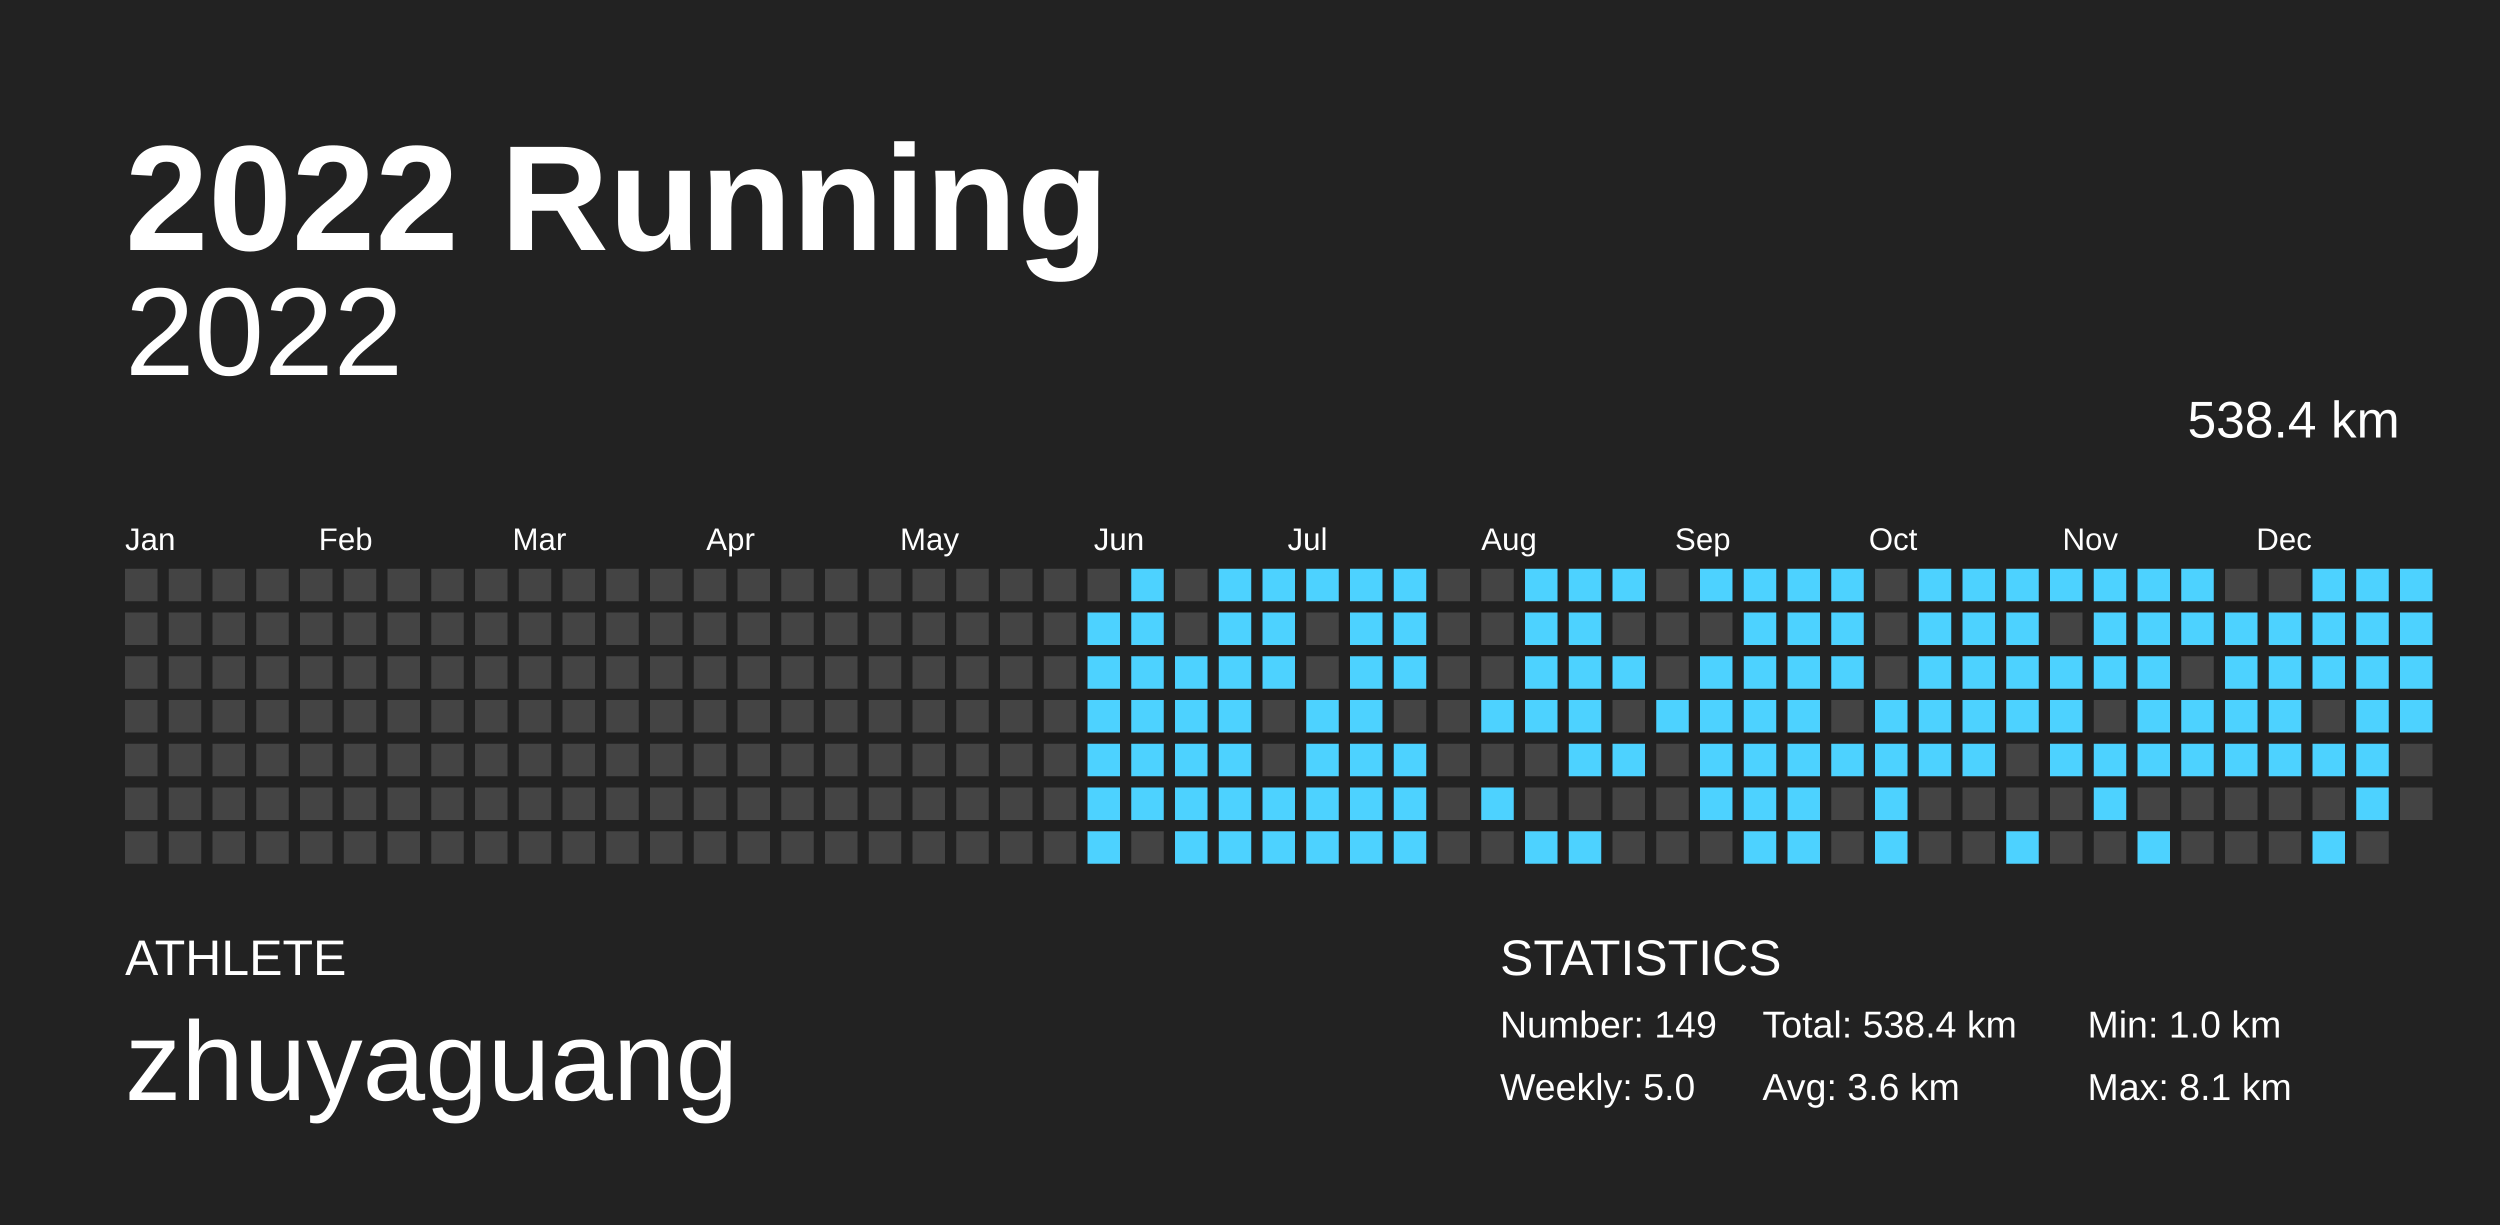
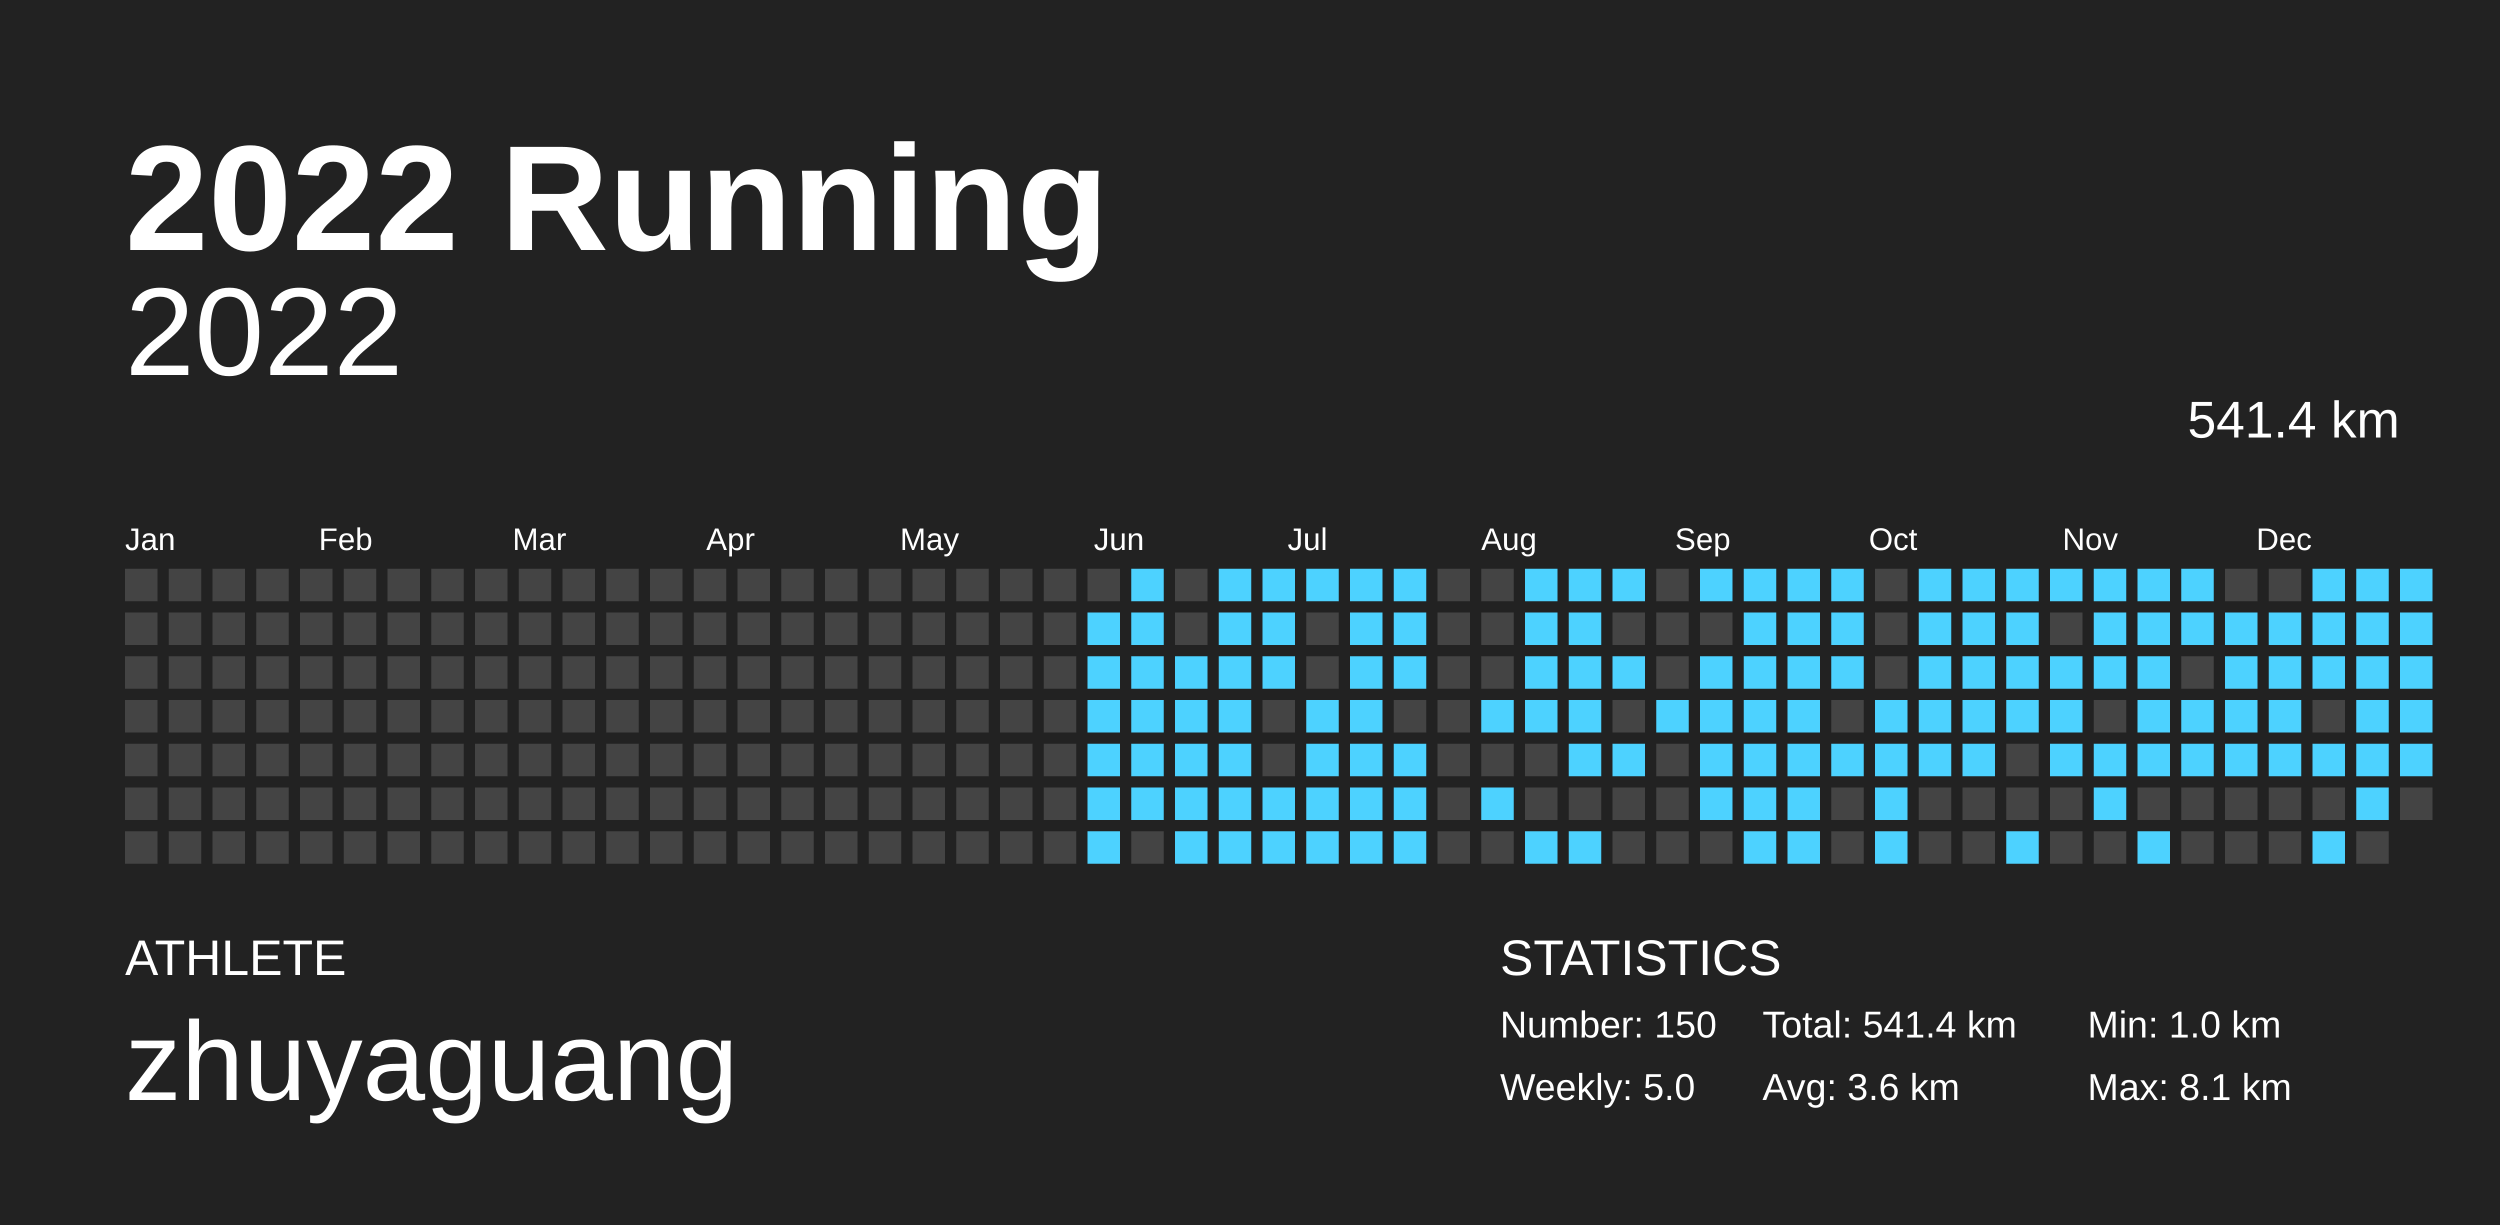
<svg xmlns="http://www.w3.org/2000/svg" baseProfile="full" height="98mm" version="1.1" viewBox="0,0,200,98" width="200mm">
  <defs />
  <rect fill="#222222" height="98" width="200" x="0" y="0" />
  <text fill="#FFFFFF" style="font-size:12px; font-family:Arial; font-weight:bold;" x="10" y="20">2022 Running</text>
  <text fill="#FFFFFF" style="font-size:4px; font-family:Arial" x="10" y="78">ATHLETE</text>
  <text fill="#FFFFFF" style="font-size:9px; font-family:Arial" x="10" y="88">zhuyaguang</text>
  <text fill="#FFFFFF" style="font-size:4px; font-family:Arial" x="120" y="78">STATISTICS</text>
-   <text fill="#FFFFFF" style="font-size:3px; font-family:Arial" x="120" y="83">Number: 149</text>
+   <text fill="#FFFFFF" style="font-size:3px; font-family:Arial" x="120" y="83">Number: 150</text>
  <text fill="#FFFFFF" style="font-size:3px; font-family:Arial" x="120" y="88">Weekly: 5.0</text>
-   <text fill="#FFFFFF" style="font-size:3px; font-family:Arial" x="141" y="83">Total: 538.4 km</text>
+   <text fill="#FFFFFF" style="font-size:3px; font-family:Arial" x="141" y="83">Total: 541.4 km</text>
  <text fill="#FFFFFF" style="font-size:3px; font-family:Arial" x="141" y="88">Avg: 3.6 km</text>
  <text fill="#FFFFFF" style="font-size:3px; font-family:Arial" x="167" y="83">Min: 1.0 km</text>
  <text fill="#FFFFFF" style="font-size:3px; font-family:Arial" x="167" y="88">Max: 8.1 km</text>
  <text alignment-baseline="hanging" fill="#FFFFFF" style="font-size:10.0px; font-family:Arial;" x="10" y="30">2022</text>
-   <text alignment-baseline="hanging" fill="#FFFFFF" style="font-size:4.125px; font-family:Arial;" x="175" y="35">538.4 km</text>
+   <text alignment-baseline="hanging" fill="#FFFFFF" style="font-size:4.125px; font-family:Arial;" x="175" y="35">541.4 km</text>
  <text fill="#FFFFFF" style="font-size:2.5px; font-family:Arial" x="10.0" y="44">Jan</text>
  <text fill="#FFFFFF" style="font-size:2.5px; font-family:Arial" x="25.5" y="44">Feb</text>
  <text fill="#FFFFFF" style="font-size:2.5px; font-family:Arial" x="41.0" y="44">Mar</text>
  <text fill="#FFFFFF" style="font-size:2.5px; font-family:Arial" x="56.5" y="44">Apr</text>
  <text fill="#FFFFFF" style="font-size:2.5px; font-family:Arial" x="72.0" y="44">May</text>
  <text fill="#FFFFFF" style="font-size:2.5px; font-family:Arial" x="87.5" y="44">Jun</text>
  <text fill="#FFFFFF" style="font-size:2.5px; font-family:Arial" x="103.0" y="44">Jul</text>
  <text fill="#FFFFFF" style="font-size:2.5px; font-family:Arial" x="118.5" y="44">Aug</text>
  <text fill="#FFFFFF" style="font-size:2.5px; font-family:Arial" x="134.0" y="44">Sep</text>
  <text fill="#FFFFFF" style="font-size:2.5px; font-family:Arial" x="149.5" y="44">Oct</text>
  <text fill="#FFFFFF" style="font-size:2.5px; font-family:Arial" x="165.0" y="44">Nov</text>
  <text fill="#FFFFFF" style="font-size:2.5px; font-family:Arial" x="180.5" y="44">Dec</text>
  <rect fill="#444444" height="2.6" width="2.6" x="10.0" y="45.5" />
  <rect fill="#444444" height="2.6" width="2.6" x="10.0" y="49.0" />
  <rect fill="#444444" height="2.6" width="2.6" x="10.0" y="52.5" />
  <rect fill="#444444" height="2.6" width="2.6" x="10.0" y="56.0" />
  <rect fill="#444444" height="2.6" width="2.6" x="10.0" y="59.5" />
  <rect fill="#444444" height="2.6" width="2.6" x="10.0" y="63.0" />
  <rect fill="#444444" height="2.6" width="2.6" x="10.0" y="66.5" />
  <rect fill="#444444" height="2.6" width="2.6" x="13.5" y="45.5" />
  <rect fill="#444444" height="2.6" width="2.6" x="13.5" y="49.0" />
  <rect fill="#444444" height="2.6" width="2.6" x="13.5" y="52.5" />
  <rect fill="#444444" height="2.6" width="2.6" x="13.5" y="56.0" />
  <rect fill="#444444" height="2.6" width="2.6" x="13.5" y="59.5" />
  <rect fill="#444444" height="2.6" width="2.6" x="13.5" y="63.0" />
  <rect fill="#444444" height="2.6" width="2.6" x="13.5" y="66.5" />
  <rect fill="#444444" height="2.6" width="2.6" x="17.0" y="45.5" />
  <rect fill="#444444" height="2.6" width="2.6" x="17.0" y="49.0" />
  <rect fill="#444444" height="2.6" width="2.6" x="17.0" y="52.5" />
  <rect fill="#444444" height="2.6" width="2.6" x="17.0" y="56.0" />
  <rect fill="#444444" height="2.6" width="2.6" x="17.0" y="59.5" />
  <rect fill="#444444" height="2.6" width="2.6" x="17.0" y="63.0" />
  <rect fill="#444444" height="2.6" width="2.6" x="17.0" y="66.5" />
  <rect fill="#444444" height="2.6" width="2.6" x="20.5" y="45.5" />
  <rect fill="#444444" height="2.6" width="2.6" x="20.5" y="49.0" />
  <rect fill="#444444" height="2.6" width="2.6" x="20.5" y="52.5" />
  <rect fill="#444444" height="2.6" width="2.6" x="20.5" y="56.0" />
  <rect fill="#444444" height="2.6" width="2.6" x="20.5" y="59.5" />
  <rect fill="#444444" height="2.6" width="2.6" x="20.5" y="63.0" />
  <rect fill="#444444" height="2.6" width="2.6" x="20.5" y="66.5" />
  <rect fill="#444444" height="2.6" width="2.6" x="24.0" y="45.5" />
  <rect fill="#444444" height="2.6" width="2.6" x="24.0" y="49.0" />
  <rect fill="#444444" height="2.6" width="2.6" x="24.0" y="52.5" />
  <rect fill="#444444" height="2.6" width="2.6" x="24.0" y="56.0" />
  <rect fill="#444444" height="2.6" width="2.6" x="24.0" y="59.5" />
  <rect fill="#444444" height="2.6" width="2.6" x="24.0" y="63.0" />
  <rect fill="#444444" height="2.6" width="2.6" x="24.0" y="66.5" />
  <rect fill="#444444" height="2.6" width="2.6" x="27.5" y="45.5" />
  <rect fill="#444444" height="2.6" width="2.6" x="27.5" y="49.0" />
  <rect fill="#444444" height="2.6" width="2.6" x="27.5" y="52.5" />
  <rect fill="#444444" height="2.6" width="2.6" x="27.5" y="56.0" />
  <rect fill="#444444" height="2.6" width="2.6" x="27.5" y="59.5" />
  <rect fill="#444444" height="2.6" width="2.6" x="27.5" y="63.0" />
  <rect fill="#444444" height="2.6" width="2.6" x="27.5" y="66.5" />
  <rect fill="#444444" height="2.6" width="2.6" x="31.0" y="45.5" />
  <rect fill="#444444" height="2.6" width="2.6" x="31.0" y="49.0" />
  <rect fill="#444444" height="2.6" width="2.6" x="31.0" y="52.5" />
  <rect fill="#444444" height="2.6" width="2.6" x="31.0" y="56.0" />
  <rect fill="#444444" height="2.6" width="2.6" x="31.0" y="59.5" />
  <rect fill="#444444" height="2.6" width="2.6" x="31.0" y="63.0" />
  <rect fill="#444444" height="2.6" width="2.6" x="31.0" y="66.5" />
  <rect fill="#444444" height="2.6" width="2.6" x="34.5" y="45.5" />
  <rect fill="#444444" height="2.6" width="2.6" x="34.5" y="49.0" />
  <rect fill="#444444" height="2.6" width="2.6" x="34.5" y="52.5" />
  <rect fill="#444444" height="2.6" width="2.6" x="34.5" y="56.0" />
  <rect fill="#444444" height="2.6" width="2.6" x="34.5" y="59.5" />
  <rect fill="#444444" height="2.6" width="2.6" x="34.5" y="63.0" />
  <rect fill="#444444" height="2.6" width="2.6" x="34.5" y="66.5" />
  <rect fill="#444444" height="2.6" width="2.6" x="38.0" y="45.5" />
  <rect fill="#444444" height="2.6" width="2.6" x="38.0" y="49.0" />
  <rect fill="#444444" height="2.6" width="2.6" x="38.0" y="52.5" />
  <rect fill="#444444" height="2.6" width="2.6" x="38.0" y="56.0" />
  <rect fill="#444444" height="2.6" width="2.6" x="38.0" y="59.5" />
  <rect fill="#444444" height="2.6" width="2.6" x="38.0" y="63.0" />
  <rect fill="#444444" height="2.6" width="2.6" x="38.0" y="66.5" />
  <rect fill="#444444" height="2.6" width="2.6" x="41.5" y="45.5" />
  <rect fill="#444444" height="2.6" width="2.6" x="41.5" y="49.0" />
  <rect fill="#444444" height="2.6" width="2.6" x="41.5" y="52.5" />
  <rect fill="#444444" height="2.6" width="2.6" x="41.5" y="56.0" />
  <rect fill="#444444" height="2.6" width="2.6" x="41.5" y="59.5" />
  <rect fill="#444444" height="2.6" width="2.6" x="41.5" y="63.0" />
  <rect fill="#444444" height="2.6" width="2.6" x="41.5" y="66.5" />
  <rect fill="#444444" height="2.6" width="2.6" x="45.0" y="45.5" />
  <rect fill="#444444" height="2.6" width="2.6" x="45.0" y="49.0" />
  <rect fill="#444444" height="2.6" width="2.6" x="45.0" y="52.5" />
  <rect fill="#444444" height="2.6" width="2.6" x="45.0" y="56.0" />
  <rect fill="#444444" height="2.6" width="2.6" x="45.0" y="59.5" />
  <rect fill="#444444" height="2.6" width="2.6" x="45.0" y="63.0" />
  <rect fill="#444444" height="2.6" width="2.6" x="45.0" y="66.5" />
  <rect fill="#444444" height="2.6" width="2.6" x="48.5" y="45.5" />
  <rect fill="#444444" height="2.6" width="2.6" x="48.5" y="49.0" />
  <rect fill="#444444" height="2.6" width="2.6" x="48.5" y="52.5" />
  <rect fill="#444444" height="2.6" width="2.6" x="48.5" y="56.0" />
  <rect fill="#444444" height="2.6" width="2.6" x="48.5" y="59.5" />
  <rect fill="#444444" height="2.6" width="2.6" x="48.5" y="63.0" />
  <rect fill="#444444" height="2.6" width="2.6" x="48.5" y="66.5" />
  <rect fill="#444444" height="2.6" width="2.6" x="52.0" y="45.5" />
  <rect fill="#444444" height="2.6" width="2.6" x="52.0" y="49.0" />
  <rect fill="#444444" height="2.6" width="2.6" x="52.0" y="52.5" />
  <rect fill="#444444" height="2.6" width="2.6" x="52.0" y="56.0" />
  <rect fill="#444444" height="2.6" width="2.6" x="52.0" y="59.5" />
  <rect fill="#444444" height="2.6" width="2.6" x="52.0" y="63.0" />
  <rect fill="#444444" height="2.6" width="2.6" x="52.0" y="66.5" />
  <rect fill="#444444" height="2.6" width="2.6" x="55.5" y="45.5" />
  <rect fill="#444444" height="2.6" width="2.6" x="55.5" y="49.0" />
  <rect fill="#444444" height="2.6" width="2.6" x="55.5" y="52.5" />
  <rect fill="#444444" height="2.6" width="2.6" x="55.5" y="56.0" />
  <rect fill="#444444" height="2.6" width="2.6" x="55.5" y="59.5" />
  <rect fill="#444444" height="2.6" width="2.6" x="55.5" y="63.0" />
  <rect fill="#444444" height="2.6" width="2.6" x="55.5" y="66.5" />
  <rect fill="#444444" height="2.6" width="2.6" x="59.0" y="45.5" />
  <rect fill="#444444" height="2.6" width="2.6" x="59.0" y="49.0" />
  <rect fill="#444444" height="2.6" width="2.6" x="59.0" y="52.5" />
  <rect fill="#444444" height="2.6" width="2.6" x="59.0" y="56.0" />
  <rect fill="#444444" height="2.6" width="2.6" x="59.0" y="59.5" />
  <rect fill="#444444" height="2.6" width="2.6" x="59.0" y="63.0" />
  <rect fill="#444444" height="2.6" width="2.6" x="59.0" y="66.5" />
  <rect fill="#444444" height="2.6" width="2.6" x="62.5" y="45.5" />
  <rect fill="#444444" height="2.6" width="2.6" x="62.5" y="49.0" />
  <rect fill="#444444" height="2.6" width="2.6" x="62.5" y="52.5" />
  <rect fill="#444444" height="2.6" width="2.6" x="62.5" y="56.0" />
  <rect fill="#444444" height="2.6" width="2.6" x="62.5" y="59.5" />
  <rect fill="#444444" height="2.6" width="2.6" x="62.5" y="63.0" />
  <rect fill="#444444" height="2.6" width="2.6" x="62.5" y="66.5" />
  <rect fill="#444444" height="2.6" width="2.6" x="66.0" y="45.5" />
  <rect fill="#444444" height="2.6" width="2.6" x="66.0" y="49.0" />
  <rect fill="#444444" height="2.6" width="2.6" x="66.0" y="52.5" />
  <rect fill="#444444" height="2.6" width="2.6" x="66.0" y="56.0" />
  <rect fill="#444444" height="2.6" width="2.6" x="66.0" y="59.5" />
  <rect fill="#444444" height="2.6" width="2.6" x="66.0" y="63.0" />
  <rect fill="#444444" height="2.6" width="2.6" x="66.0" y="66.5" />
  <rect fill="#444444" height="2.6" width="2.6" x="69.5" y="45.5" />
  <rect fill="#444444" height="2.6" width="2.6" x="69.5" y="49.0" />
  <rect fill="#444444" height="2.6" width="2.6" x="69.5" y="52.5" />
  <rect fill="#444444" height="2.6" width="2.6" x="69.5" y="56.0" />
  <rect fill="#444444" height="2.6" width="2.6" x="69.5" y="59.5" />
  <rect fill="#444444" height="2.6" width="2.6" x="69.5" y="63.0" />
  <rect fill="#444444" height="2.6" width="2.6" x="69.5" y="66.5" />
  <rect fill="#444444" height="2.6" width="2.6" x="73.0" y="45.5" />
  <rect fill="#444444" height="2.6" width="2.6" x="73.0" y="49.0" />
  <rect fill="#444444" height="2.6" width="2.6" x="73.0" y="52.5" />
  <rect fill="#444444" height="2.6" width="2.6" x="73.0" y="56.0" />
  <rect fill="#444444" height="2.6" width="2.6" x="73.0" y="59.5" />
  <rect fill="#444444" height="2.6" width="2.6" x="73.0" y="63.0" />
  <rect fill="#444444" height="2.6" width="2.6" x="73.0" y="66.5" />
  <rect fill="#444444" height="2.6" width="2.6" x="76.5" y="45.5" />
  <rect fill="#444444" height="2.6" width="2.6" x="76.5" y="49.0" />
  <rect fill="#444444" height="2.6" width="2.6" x="76.5" y="52.5" />
  <rect fill="#444444" height="2.6" width="2.6" x="76.5" y="56.0" />
  <rect fill="#444444" height="2.6" width="2.6" x="76.5" y="59.5" />
  <rect fill="#444444" height="2.6" width="2.6" x="76.5" y="63.0" />
  <rect fill="#444444" height="2.6" width="2.6" x="76.5" y="66.5" />
  <rect fill="#444444" height="2.6" width="2.6" x="80.0" y="45.5" />
  <rect fill="#444444" height="2.6" width="2.6" x="80.0" y="49.0" />
  <rect fill="#444444" height="2.6" width="2.6" x="80.0" y="52.5" />
  <rect fill="#444444" height="2.6" width="2.6" x="80.0" y="56.0" />
  <rect fill="#444444" height="2.6" width="2.6" x="80.0" y="59.5" />
  <rect fill="#444444" height="2.6" width="2.6" x="80.0" y="63.0" />
  <rect fill="#444444" height="2.6" width="2.6" x="80.0" y="66.5" />
  <rect fill="#444444" height="2.6" width="2.6" x="83.5" y="45.5" />
  <rect fill="#444444" height="2.6" width="2.6" x="83.5" y="49.0" />
  <rect fill="#444444" height="2.6" width="2.6" x="83.5" y="52.5" />
  <rect fill="#444444" height="2.6" width="2.6" x="83.5" y="56.0" />
  <rect fill="#444444" height="2.6" width="2.6" x="83.5" y="59.5" />
  <rect fill="#444444" height="2.6" width="2.6" x="83.5" y="63.0" />
  <rect fill="#444444" height="2.6" width="2.6" x="83.5" y="66.5" />
  <rect fill="#444444" height="2.6" width="2.6" x="87.0" y="45.5" />
  <rect fill="#4dd2ff" height="2.6" width="2.6" x="87.0" y="49.0" />
  <rect fill="#4dd2ff" height="2.6" width="2.6" x="87.0" y="52.5" />
  <rect fill="#4dd2ff" height="2.6" width="2.6" x="87.0" y="56.0" />
  <rect fill="#4dd2ff" height="2.6" width="2.6" x="87.0" y="59.5" />
  <rect fill="#4dd2ff" height="2.6" width="2.6" x="87.0" y="63.0" />
  <rect fill="#4dd2ff" height="2.6" width="2.6" x="87.0" y="66.5" />
  <rect fill="#4dd2ff" height="2.6" width="2.6" x="90.5" y="45.5" />
  <rect fill="#4dd2ff" height="2.6" width="2.6" x="90.5" y="49.0" />
  <rect fill="#4dd2ff" height="2.6" width="2.6" x="90.5" y="52.5" />
  <rect fill="#4dd2ff" height="2.6" width="2.6" x="90.5" y="56.0" />
  <rect fill="#4dd2ff" height="2.6" width="2.6" x="90.5" y="59.5" />
  <rect fill="#4dd2ff" height="2.6" width="2.6" x="90.5" y="63.0" />
  <rect fill="#444444" height="2.6" width="2.6" x="90.5" y="66.5" />
  <rect fill="#444444" height="2.6" width="2.6" x="94.0" y="45.5" />
  <rect fill="#444444" height="2.6" width="2.6" x="94.0" y="49.0" />
  <rect fill="#4dd2ff" height="2.6" width="2.6" x="94.0" y="52.5" />
  <rect fill="#4dd2ff" height="2.6" width="2.6" x="94.0" y="56.0" />
  <rect fill="#4dd2ff" height="2.6" width="2.6" x="94.0" y="59.5" />
  <rect fill="#4dd2ff" height="2.6" width="2.6" x="94.0" y="63.0" />
  <rect fill="#4dd2ff" height="2.6" width="2.6" x="94.0" y="66.5" />
  <rect fill="#4dd2ff" height="2.6" width="2.6" x="97.5" y="45.5" />
  <rect fill="#4dd2ff" height="2.6" width="2.6" x="97.5" y="49.0" />
  <rect fill="#4dd2ff" height="2.6" width="2.6" x="97.5" y="52.5" />
  <rect fill="#4dd2ff" height="2.6" width="2.6" x="97.5" y="56.0" />
  <rect fill="#4dd2ff" height="2.6" width="2.6" x="97.5" y="59.5" />
  <rect fill="#4dd2ff" height="2.6" width="2.6" x="97.5" y="63.0" />
  <rect fill="#4dd2ff" height="2.6" width="2.6" x="97.5" y="66.5" />
  <rect fill="#4dd2ff" height="2.6" width="2.6" x="101.0" y="45.5" />
  <rect fill="#4dd2ff" height="2.6" width="2.6" x="101.0" y="49.0" />
  <rect fill="#4dd2ff" height="2.6" width="2.6" x="101.0" y="52.5" />
  <rect fill="#444444" height="2.6" width="2.6" x="101.0" y="56.0" />
  <rect fill="#444444" height="2.6" width="2.6" x="101.0" y="59.5" />
  <rect fill="#4dd2ff" height="2.6" width="2.6" x="101.0" y="63.0" />
  <rect fill="#4dd2ff" height="2.6" width="2.6" x="101.0" y="66.5" />
  <rect fill="#4dd2ff" height="2.6" width="2.6" x="104.5" y="45.5" />
  <rect fill="#444444" height="2.6" width="2.6" x="104.5" y="49.0" />
  <rect fill="#444444" height="2.6" width="2.6" x="104.5" y="52.5" />
  <rect fill="#4dd2ff" height="2.6" width="2.6" x="104.5" y="56.0" />
  <rect fill="#4dd2ff" height="2.6" width="2.6" x="104.5" y="59.5" />
  <rect fill="#4dd2ff" height="2.6" width="2.6" x="104.5" y="63.0" />
  <rect fill="#4dd2ff" height="2.6" width="2.6" x="104.5" y="66.5" />
  <rect fill="#4dd2ff" height="2.6" width="2.6" x="108.0" y="45.5" />
  <rect fill="#4dd2ff" height="2.6" width="2.6" x="108.0" y="49.0" />
  <rect fill="#4dd2ff" height="2.6" width="2.6" x="108.0" y="52.5" />
  <rect fill="#4dd2ff" height="2.6" width="2.6" x="108.0" y="56.0" />
  <rect fill="#4dd2ff" height="2.6" width="2.6" x="108.0" y="59.5" />
  <rect fill="#4dd2ff" height="2.6" width="2.6" x="108.0" y="63.0" />
  <rect fill="#4dd2ff" height="2.6" width="2.6" x="108.0" y="66.5" />
  <rect fill="#4dd2ff" height="2.6" width="2.6" x="111.5" y="45.5" />
  <rect fill="#4dd2ff" height="2.6" width="2.6" x="111.5" y="49.0" />
  <rect fill="#4dd2ff" height="2.6" width="2.6" x="111.5" y="52.5" />
  <rect fill="#444444" height="2.6" width="2.6" x="111.5" y="56.0" />
  <rect fill="#4dd2ff" height="2.6" width="2.6" x="111.5" y="59.5" />
  <rect fill="#4dd2ff" height="2.6" width="2.6" x="111.5" y="63.0" />
  <rect fill="#4dd2ff" height="2.6" width="2.6" x="111.5" y="66.5" />
  <rect fill="#444444" height="2.6" width="2.6" x="115.0" y="45.5" />
  <rect fill="#444444" height="2.6" width="2.6" x="115.0" y="49.0" />
  <rect fill="#444444" height="2.6" width="2.6" x="115.0" y="52.5" />
  <rect fill="#444444" height="2.6" width="2.6" x="115.0" y="56.0" />
  <rect fill="#444444" height="2.6" width="2.6" x="115.0" y="59.5" />
  <rect fill="#444444" height="2.6" width="2.6" x="115.0" y="63.0" />
  <rect fill="#444444" height="2.6" width="2.6" x="115.0" y="66.5" />
  <rect fill="#444444" height="2.6" width="2.6" x="118.5" y="45.5" />
  <rect fill="#444444" height="2.6" width="2.6" x="118.5" y="49.0" />
  <rect fill="#444444" height="2.6" width="2.6" x="118.5" y="52.5" />
  <rect fill="#4dd2ff" height="2.6" width="2.6" x="118.5" y="56.0" />
  <rect fill="#444444" height="2.6" width="2.6" x="118.5" y="59.5" />
  <rect fill="#4dd2ff" height="2.6" width="2.6" x="118.5" y="63.0" />
  <rect fill="#444444" height="2.6" width="2.6" x="118.5" y="66.5" />
  <rect fill="#4dd2ff" height="2.6" width="2.6" x="122.0" y="45.5" />
  <rect fill="#4dd2ff" height="2.6" width="2.6" x="122.0" y="49.0" />
  <rect fill="#4dd2ff" height="2.6" width="2.6" x="122.0" y="52.5" />
  <rect fill="#4dd2ff" height="2.6" width="2.6" x="122.0" y="56.0" />
  <rect fill="#444444" height="2.6" width="2.6" x="122.0" y="59.5" />
  <rect fill="#444444" height="2.6" width="2.6" x="122.0" y="63.0" />
  <rect fill="#4dd2ff" height="2.6" width="2.6" x="122.0" y="66.5" />
  <rect fill="#4dd2ff" height="2.6" width="2.6" x="125.5" y="45.5" />
  <rect fill="#4dd2ff" height="2.6" width="2.6" x="125.5" y="49.0" />
  <rect fill="#4dd2ff" height="2.6" width="2.6" x="125.5" y="52.5" />
  <rect fill="#4dd2ff" height="2.6" width="2.6" x="125.5" y="56.0" />
  <rect fill="#4dd2ff" height="2.6" width="2.6" x="125.5" y="59.5" />
  <rect fill="#444444" height="2.6" width="2.6" x="125.5" y="63.0" />
  <rect fill="#4dd2ff" height="2.6" width="2.6" x="125.5" y="66.5" />
  <rect fill="#4dd2ff" height="2.6" width="2.6" x="129.0" y="45.5" />
  <rect fill="#444444" height="2.6" width="2.6" x="129.0" y="49.0" />
  <rect fill="#4dd2ff" height="2.6" width="2.6" x="129.0" y="52.5" />
  <rect fill="#444444" height="2.6" width="2.6" x="129.0" y="56.0" />
  <rect fill="#4dd2ff" height="2.6" width="2.6" x="129.0" y="59.5" />
  <rect fill="#444444" height="2.6" width="2.6" x="129.0" y="63.0" />
  <rect fill="#444444" height="2.6" width="2.6" x="129.0" y="66.5" />
  <rect fill="#444444" height="2.6" width="2.6" x="132.5" y="45.5" />
  <rect fill="#444444" height="2.6" width="2.6" x="132.5" y="49.0" />
  <rect fill="#444444" height="2.6" width="2.6" x="132.5" y="52.5" />
  <rect fill="#4dd2ff" height="2.6" width="2.6" x="132.5" y="56.0" />
  <rect fill="#444444" height="2.6" width="2.6" x="132.5" y="59.5" />
  <rect fill="#444444" height="2.6" width="2.6" x="132.5" y="63.0" />
  <rect fill="#444444" height="2.6" width="2.6" x="132.5" y="66.5" />
  <rect fill="#4dd2ff" height="2.6" width="2.6" x="136.0" y="45.5" />
  <rect fill="#444444" height="2.6" width="2.6" x="136.0" y="49.0" />
  <rect fill="#4dd2ff" height="2.6" width="2.6" x="136.0" y="52.5" />
  <rect fill="#4dd2ff" height="2.6" width="2.6" x="136.0" y="56.0" />
  <rect fill="#4dd2ff" height="2.6" width="2.6" x="136.0" y="59.5" />
  <rect fill="#4dd2ff" height="2.6" width="2.6" x="136.0" y="63.0" />
  <rect fill="#444444" height="2.6" width="2.6" x="136.0" y="66.5" />
  <rect fill="#4dd2ff" height="2.6" width="2.6" x="139.5" y="45.5" />
  <rect fill="#4dd2ff" height="2.6" width="2.6" x="139.5" y="49.0" />
  <rect fill="#4dd2ff" height="2.6" width="2.6" x="139.5" y="52.5" />
  <rect fill="#4dd2ff" height="2.6" width="2.6" x="139.5" y="56.0" />
  <rect fill="#4dd2ff" height="2.6" width="2.6" x="139.5" y="59.5" />
  <rect fill="#4dd2ff" height="2.6" width="2.6" x="139.5" y="63.0" />
  <rect fill="#4dd2ff" height="2.6" width="2.6" x="139.5" y="66.5" />
  <rect fill="#4dd2ff" height="2.6" width="2.6" x="143.0" y="45.5" />
  <rect fill="#4dd2ff" height="2.6" width="2.6" x="143.0" y="49.0" />
  <rect fill="#4dd2ff" height="2.6" width="2.6" x="143.0" y="52.5" />
  <rect fill="#4dd2ff" height="2.6" width="2.6" x="143.0" y="56.0" />
  <rect fill="#4dd2ff" height="2.6" width="2.6" x="143.0" y="59.5" />
  <rect fill="#4dd2ff" height="2.6" width="2.6" x="143.0" y="63.0" />
  <rect fill="#4dd2ff" height="2.6" width="2.6" x="143.0" y="66.5" />
  <rect fill="#4dd2ff" height="2.6" width="2.6" x="146.5" y="45.5" />
  <rect fill="#4dd2ff" height="2.6" width="2.6" x="146.5" y="49.0" />
  <rect fill="#4dd2ff" height="2.6" width="2.6" x="146.5" y="52.5" />
  <rect fill="#444444" height="2.6" width="2.6" x="146.5" y="56.0" />
  <rect fill="#4dd2ff" height="2.6" width="2.6" x="146.5" y="59.5" />
  <rect fill="#444444" height="2.6" width="2.6" x="146.5" y="63.0" />
  <rect fill="#444444" height="2.6" width="2.6" x="146.5" y="66.5" />
  <rect fill="#444444" height="2.6" width="2.6" x="150.0" y="45.5" />
  <rect fill="#444444" height="2.6" width="2.6" x="150.0" y="49.0" />
  <rect fill="#444444" height="2.6" width="2.6" x="150.0" y="52.5" />
  <rect fill="#4dd2ff" height="2.6" width="2.6" x="150.0" y="56.0" />
  <rect fill="#4dd2ff" height="2.6" width="2.6" x="150.0" y="59.5" />
  <rect fill="#4dd2ff" height="2.6" width="2.6" x="150.0" y="63.0" />
  <rect fill="#4dd2ff" height="2.6" width="2.6" x="150.0" y="66.5" />
  <rect fill="#4dd2ff" height="2.6" width="2.6" x="153.5" y="45.5" />
  <rect fill="#4dd2ff" height="2.6" width="2.6" x="153.5" y="49.0" />
  <rect fill="#4dd2ff" height="2.6" width="2.6" x="153.5" y="52.5" />
  <rect fill="#4dd2ff" height="2.6" width="2.6" x="153.5" y="56.0" />
  <rect fill="#4dd2ff" height="2.6" width="2.6" x="153.5" y="59.5" />
  <rect fill="#444444" height="2.6" width="2.6" x="153.5" y="63.0" />
  <rect fill="#444444" height="2.6" width="2.6" x="153.5" y="66.5" />
  <rect fill="#4dd2ff" height="2.6" width="2.6" x="157.0" y="45.5" />
  <rect fill="#4dd2ff" height="2.6" width="2.6" x="157.0" y="49.0" />
  <rect fill="#4dd2ff" height="2.6" width="2.6" x="157.0" y="52.5" />
  <rect fill="#4dd2ff" height="2.6" width="2.6" x="157.0" y="56.0" />
  <rect fill="#4dd2ff" height="2.6" width="2.6" x="157.0" y="59.5" />
  <rect fill="#444444" height="2.6" width="2.6" x="157.0" y="63.0" />
  <rect fill="#444444" height="2.6" width="2.6" x="157.0" y="66.5" />
  <rect fill="#4dd2ff" height="2.6" width="2.6" x="160.5" y="45.5" />
  <rect fill="#4dd2ff" height="2.6" width="2.6" x="160.5" y="49.0" />
  <rect fill="#4dd2ff" height="2.6" width="2.6" x="160.5" y="52.5" />
  <rect fill="#4dd2ff" height="2.6" width="2.6" x="160.5" y="56.0" />
  <rect fill="#444444" height="2.6" width="2.6" x="160.5" y="59.5" />
  <rect fill="#444444" height="2.6" width="2.6" x="160.5" y="63.0" />
  <rect fill="#4dd2ff" height="2.6" width="2.6" x="160.5" y="66.5" />
  <rect fill="#4dd2ff" height="2.6" width="2.6" x="164.0" y="45.5" />
  <rect fill="#444444" height="2.6" width="2.6" x="164.0" y="49.0" />
  <rect fill="#4dd2ff" height="2.6" width="2.6" x="164.0" y="52.5" />
  <rect fill="#4dd2ff" height="2.6" width="2.6" x="164.0" y="56.0" />
  <rect fill="#4dd2ff" height="2.6" width="2.6" x="164.0" y="59.5" />
  <rect fill="#444444" height="2.6" width="2.6" x="164.0" y="63.0" />
  <rect fill="#444444" height="2.6" width="2.6" x="164.0" y="66.5" />
  <rect fill="#4dd2ff" height="2.6" width="2.6" x="167.5" y="45.5" />
  <rect fill="#4dd2ff" height="2.6" width="2.6" x="167.5" y="49.0" />
  <rect fill="#4dd2ff" height="2.6" width="2.6" x="167.5" y="52.5" />
  <rect fill="#444444" height="2.6" width="2.6" x="167.5" y="56.0" />
  <rect fill="#4dd2ff" height="2.6" width="2.6" x="167.5" y="59.5" />
  <rect fill="#4dd2ff" height="2.6" width="2.6" x="167.5" y="63.0" />
  <rect fill="#444444" height="2.6" width="2.6" x="167.5" y="66.5" />
  <rect fill="#4dd2ff" height="2.6" width="2.6" x="171.0" y="45.5" />
  <rect fill="#4dd2ff" height="2.6" width="2.6" x="171.0" y="49.0" />
  <rect fill="#4dd2ff" height="2.6" width="2.6" x="171.0" y="52.5" />
  <rect fill="#4dd2ff" height="2.6" width="2.6" x="171.0" y="56.0" />
  <rect fill="#4dd2ff" height="2.6" width="2.6" x="171.0" y="59.5" />
  <rect fill="#444444" height="2.6" width="2.6" x="171.0" y="63.0" />
  <rect fill="#4dd2ff" height="2.6" width="2.6" x="171.0" y="66.5" />
  <rect fill="#4dd2ff" height="2.6" width="2.6" x="174.5" y="45.5" />
  <rect fill="#4dd2ff" height="2.6" width="2.6" x="174.5" y="49.0" />
  <rect fill="#444444" height="2.6" width="2.6" x="174.5" y="52.5" />
  <rect fill="#4dd2ff" height="2.6" width="2.6" x="174.5" y="56.0" />
  <rect fill="#4dd2ff" height="2.6" width="2.6" x="174.5" y="59.5" />
  <rect fill="#444444" height="2.6" width="2.6" x="174.5" y="63.0" />
  <rect fill="#444444" height="2.6" width="2.6" x="174.5" y="66.5" />
  <rect fill="#444444" height="2.6" width="2.6" x="178.0" y="45.5" />
  <rect fill="#4dd2ff" height="2.6" width="2.6" x="178.0" y="49.0" />
  <rect fill="#4dd2ff" height="2.6" width="2.6" x="178.0" y="52.5" />
  <rect fill="#4dd2ff" height="2.6" width="2.6" x="178.0" y="56.0" />
  <rect fill="#4dd2ff" height="2.6" width="2.6" x="178.0" y="59.5" />
  <rect fill="#444444" height="2.6" width="2.6" x="178.0" y="63.0" />
  <rect fill="#444444" height="2.6" width="2.6" x="178.0" y="66.5" />
  <rect fill="#444444" height="2.6" width="2.6" x="181.5" y="45.5" />
  <rect fill="#4dd2ff" height="2.6" width="2.6" x="181.5" y="49.0" />
  <rect fill="#4dd2ff" height="2.6" width="2.6" x="181.5" y="52.5" />
  <rect fill="#4dd2ff" height="2.6" width="2.6" x="181.5" y="56.0" />
  <rect fill="#4dd2ff" height="2.6" width="2.6" x="181.5" y="59.5" />
  <rect fill="#444444" height="2.6" width="2.6" x="181.5" y="63.0" />
  <rect fill="#444444" height="2.6" width="2.6" x="181.5" y="66.5" />
  <rect fill="#4dd2ff" height="2.6" width="2.6" x="185.0" y="45.5" />
  <rect fill="#4dd2ff" height="2.6" width="2.6" x="185.0" y="49.0" />
  <rect fill="#4dd2ff" height="2.6" width="2.6" x="185.0" y="52.5" />
  <rect fill="#444444" height="2.6" width="2.6" x="185.0" y="56.0" />
  <rect fill="#4dd2ff" height="2.6" width="2.6" x="185.0" y="59.5" />
  <rect fill="#444444" height="2.6" width="2.6" x="185.0" y="63.0" />
  <rect fill="#4dd2ff" height="2.6" width="2.6" x="185.0" y="66.5" />
  <rect fill="#4dd2ff" height="2.6" width="2.6" x="188.5" y="45.5" />
  <rect fill="#4dd2ff" height="2.6" width="2.6" x="188.5" y="49.0" />
  <rect fill="#4dd2ff" height="2.6" width="2.6" x="188.5" y="52.5" />
  <rect fill="#4dd2ff" height="2.6" width="2.6" x="188.5" y="56.0" />
  <rect fill="#4dd2ff" height="2.6" width="2.6" x="188.5" y="59.5" />
  <rect fill="#4dd2ff" height="2.6" width="2.6" x="188.5" y="63.0" />
  <rect fill="#444444" height="2.6" width="2.6" x="188.5" y="66.5" />
  <rect fill="#4dd2ff" height="2.6" width="2.6" x="192.0" y="45.5" />
  <rect fill="#4dd2ff" height="2.6" width="2.6" x="192.0" y="49.0" />
  <rect fill="#4dd2ff" height="2.6" width="2.6" x="192.0" y="52.5" />
  <rect fill="#4dd2ff" height="2.6" width="2.6" x="192.0" y="56.0" />
-   <rect fill="#444444" height="2.6" width="2.6" x="192.0" y="59.5" />
+   <rect fill="#4dd2ff" height="2.6" width="2.6" x="192.0" y="59.5" />
  <rect fill="#444444" height="2.6" width="2.6" x="192.0" y="63.0" />
</svg>
